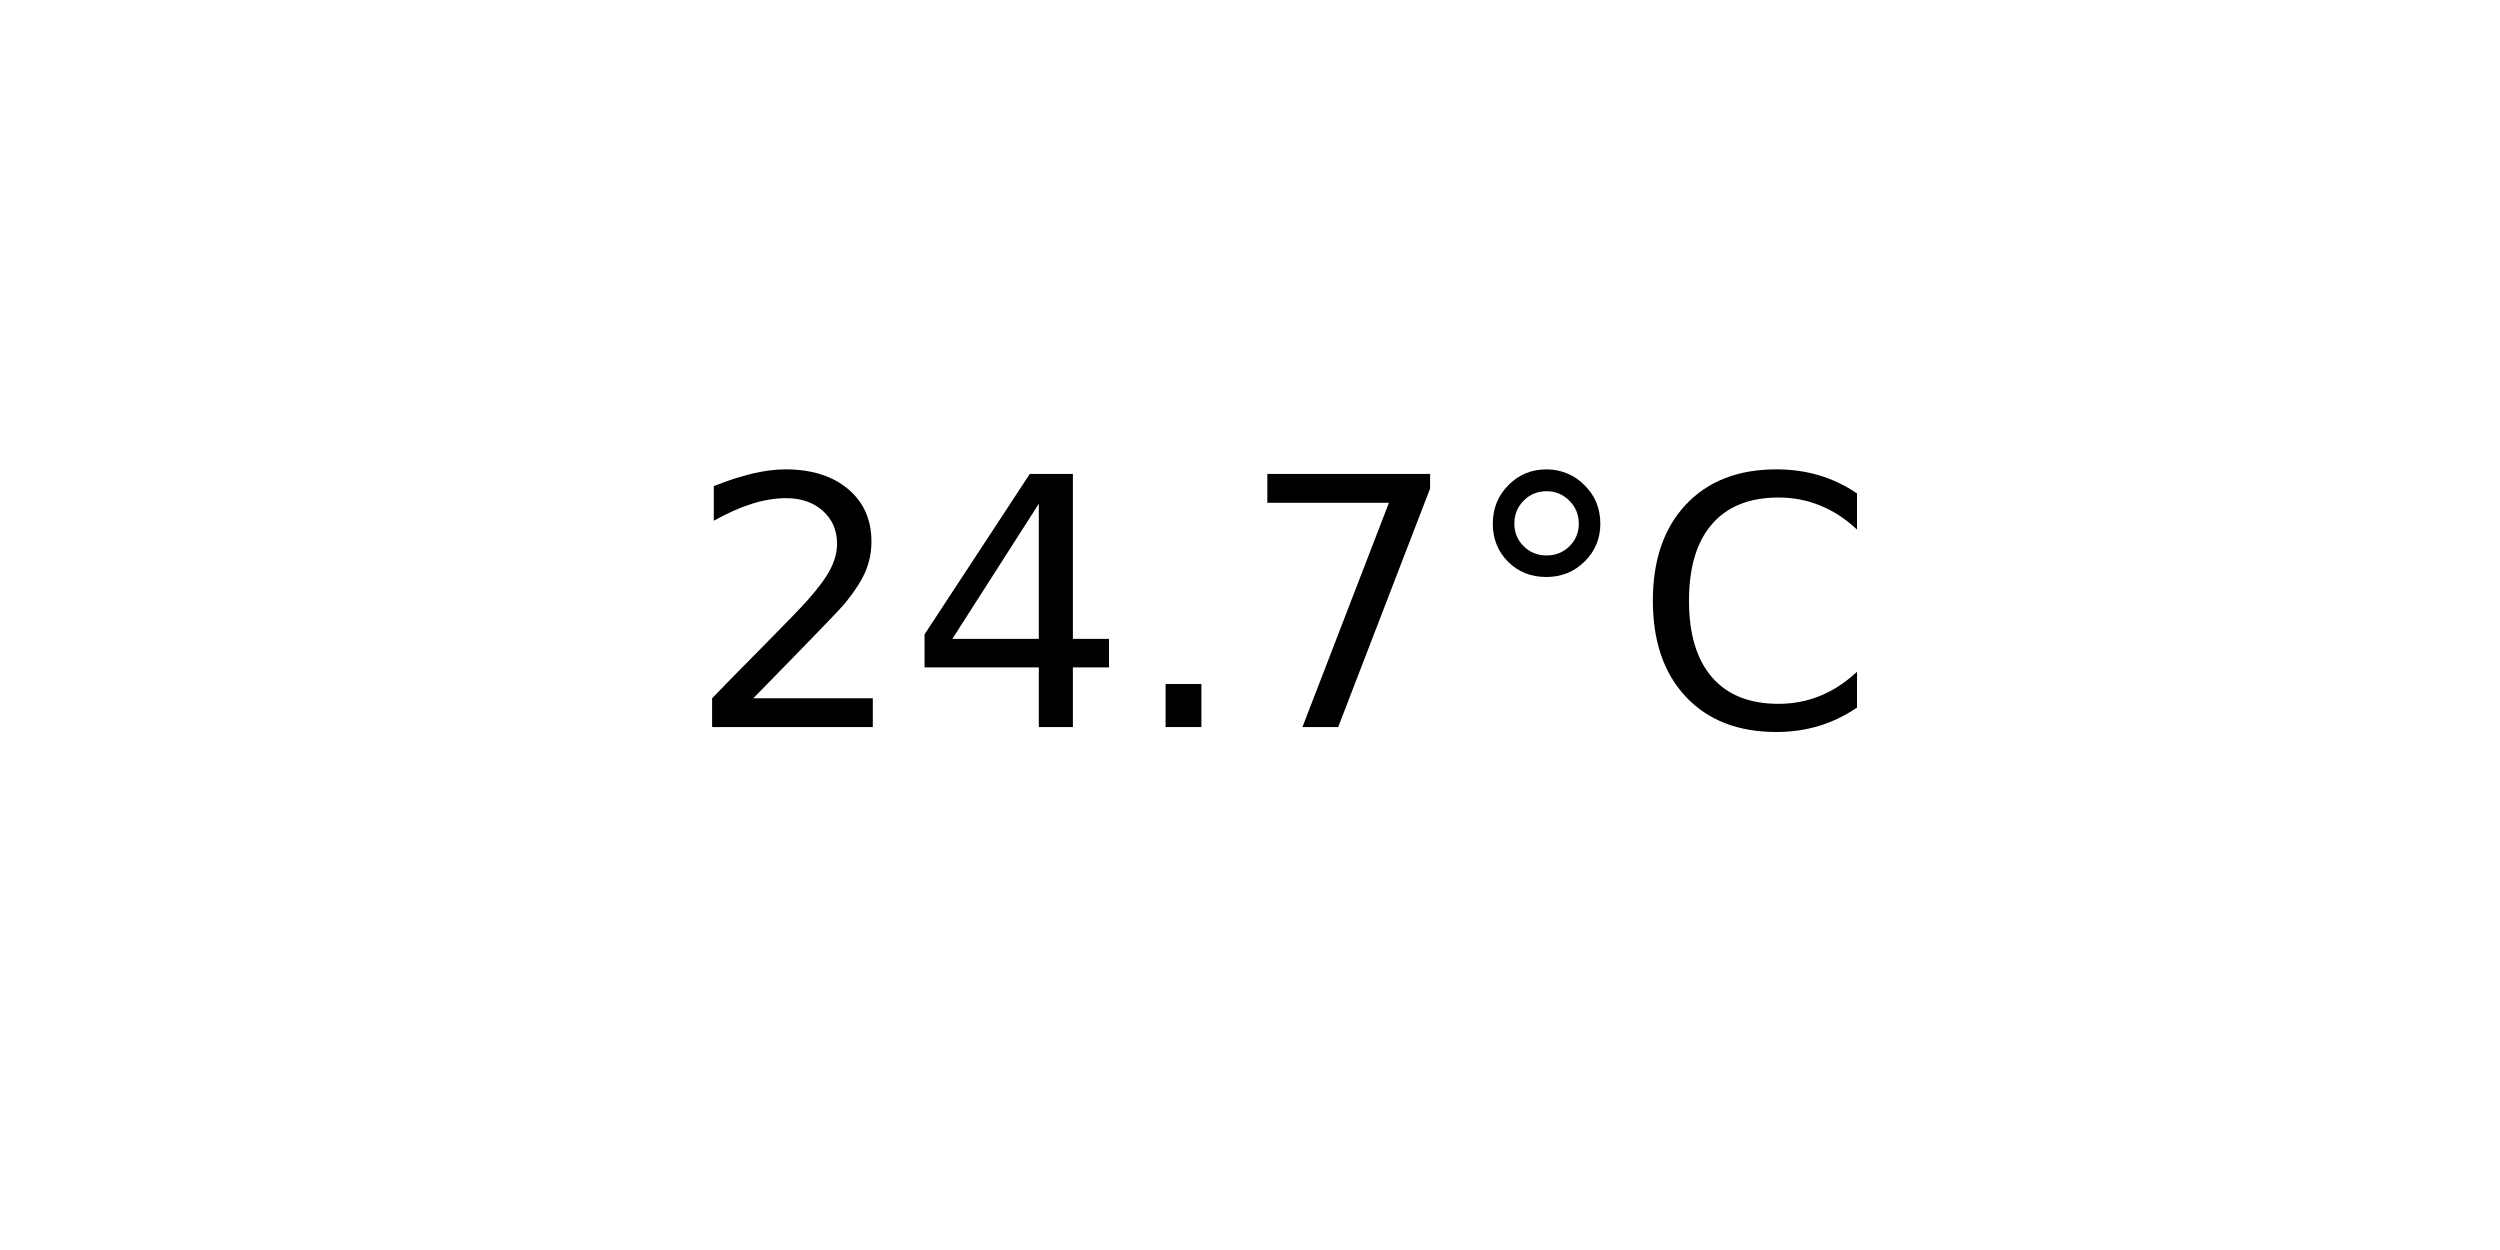
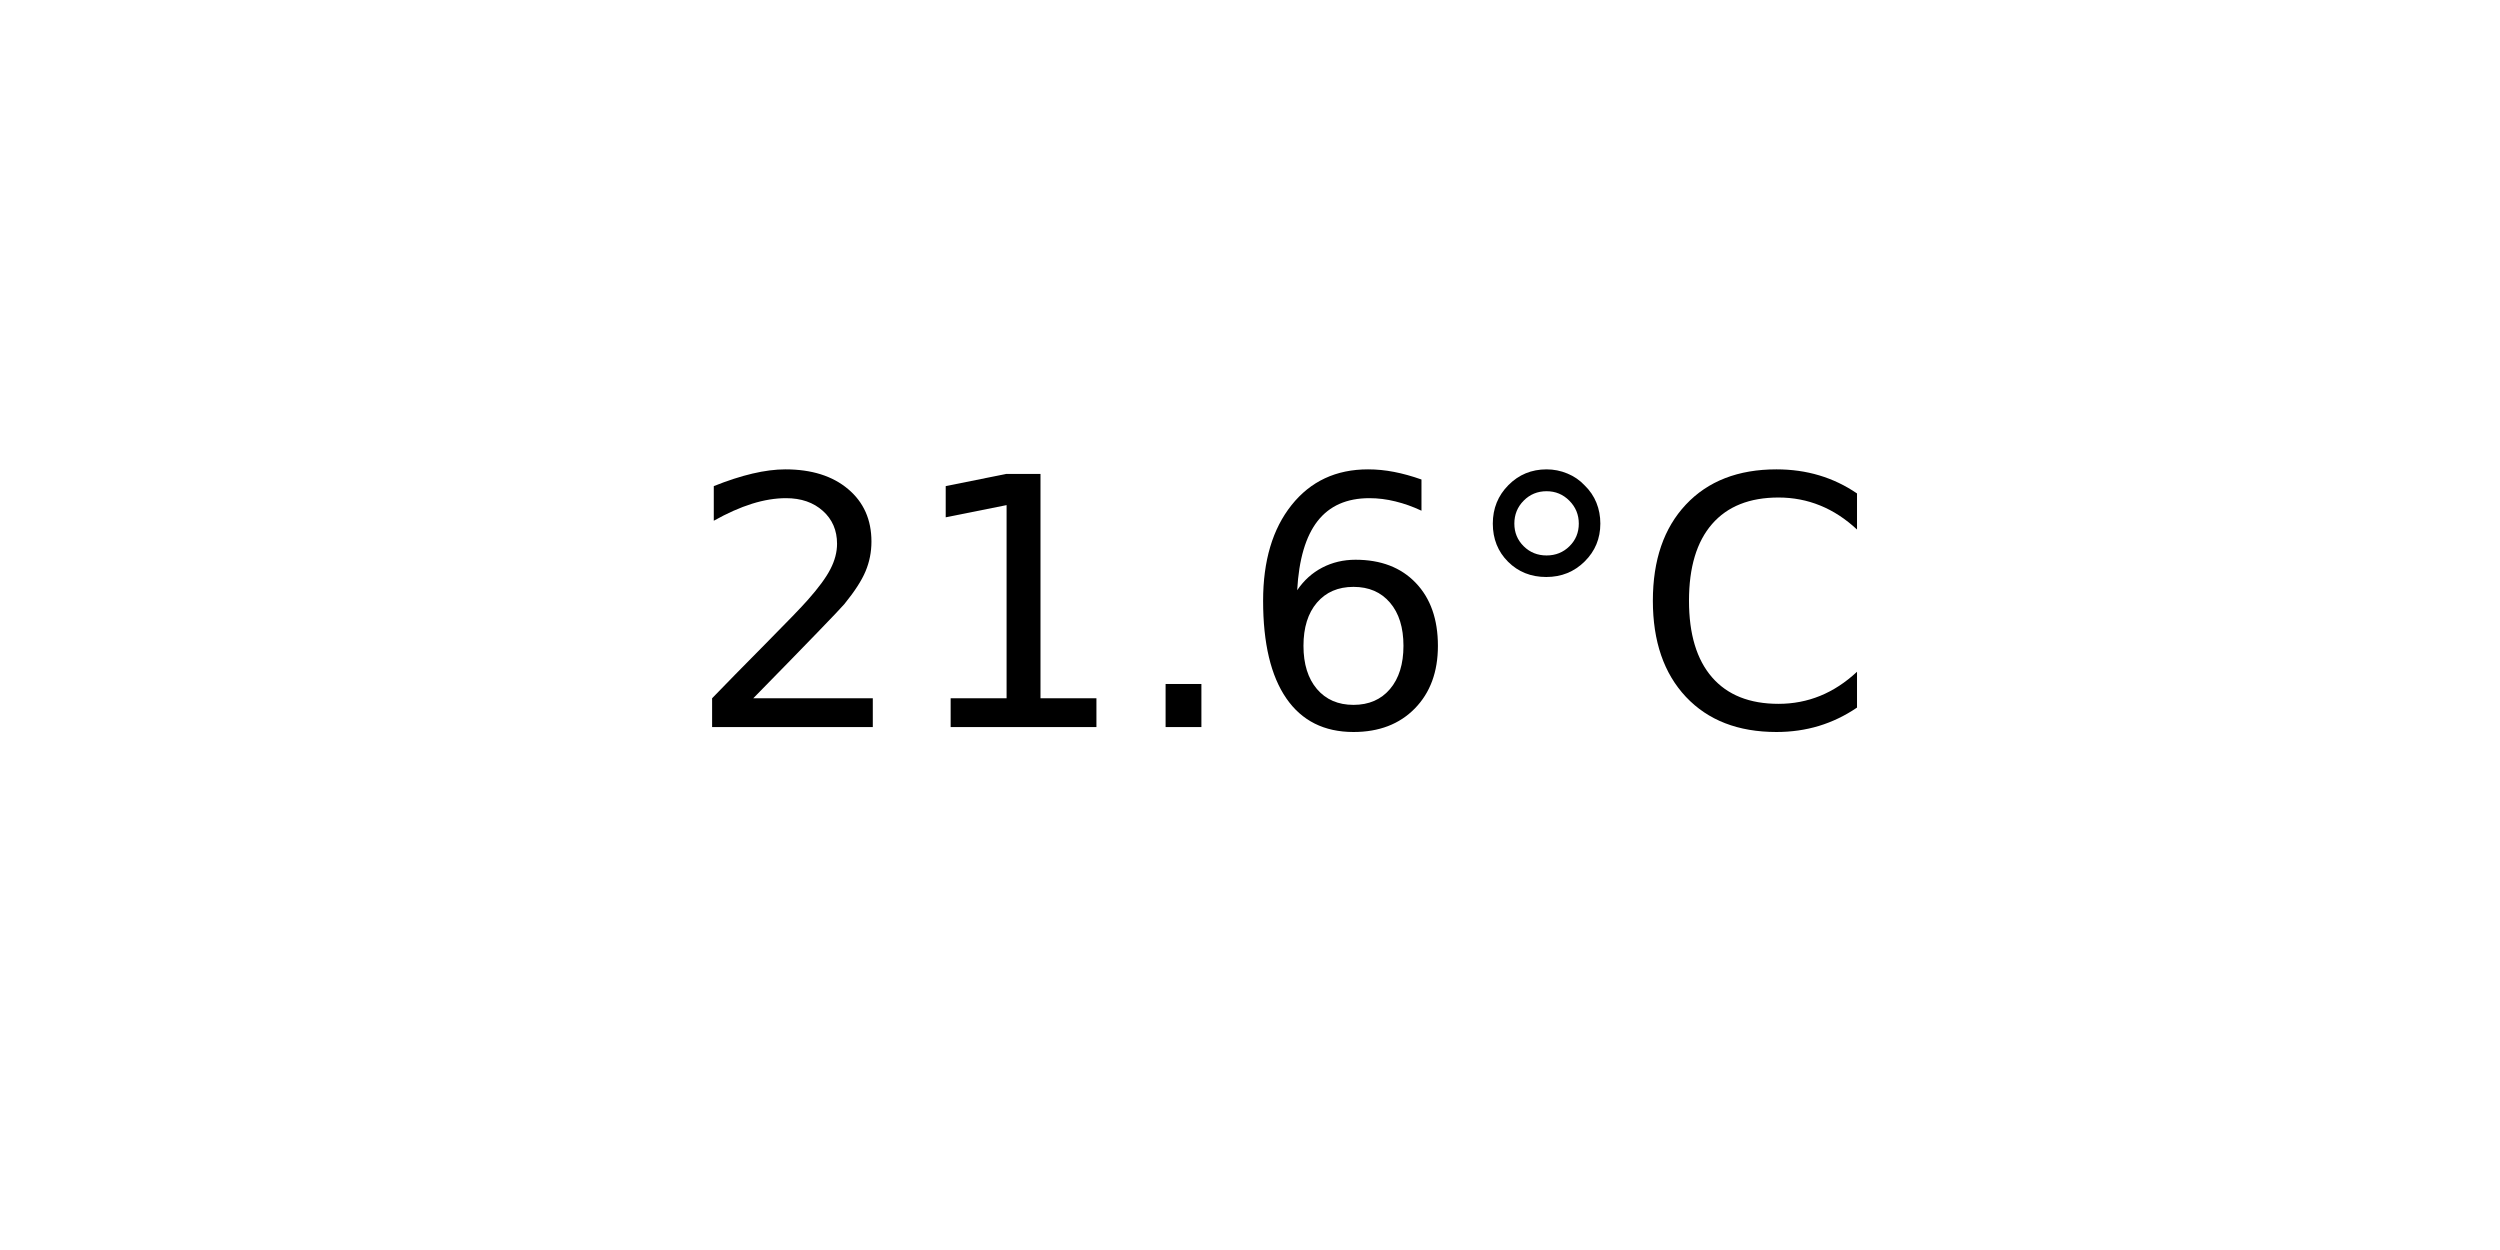
<svg xmlns="http://www.w3.org/2000/svg" xmlns:xlink="http://www.w3.org/1999/xlink" width="72pt" height="36pt" viewBox="0 0 72 36" version="1.1">
  <defs>
    <style type="text/css">*{stroke-linejoin: round; stroke-linecap: butt}</style>
  </defs>
  <g id="figure_1">
    <g id="axes_1">
      <g id="text_1">
        <g transform="translate(19.77578 20.93937) scale(0.1 -0.1)">
          <defs>
            <path id="DejaVuSans-32" d="M 1228 531  L 3431 531  L 3431 0  L 469 0  L 469 531  Q 828 903 1448 1529  Q 2069 2156 2228 2338  Q 2531 2678 2651 2914  Q 2772 3150 2772 3378  Q 2772 3750 2511 3984  Q 2250 4219 1831 4219  Q 1534 4219 1204 4116  Q 875 4013 500 3803  L 500 4441  Q 881 4594 1212 4672  Q 1544 4750 1819 4750  Q 2544 4750 2975 4387  Q 3406 4025 3406 3419  Q 3406 3131 3298 2873  Q 3191 2616 2906 2266  Q 2828 2175 2409 1742  Q 1991 1309 1228 531  z " transform="scale(0.015625)" />
-             <path id="DejaVuSans-34" d="M 2419 4116  L 825 1625  L 2419 1625  L 2419 4116  z M 2253 4666  L 3047 4666  L 3047 1625  L 3713 1625  L 3713 1100  L 3047 1100  L 3047 0  L 2419 0  L 2419 1100  L 313 1100  L 313 1709  L 2253 4666  z " transform="scale(0.015625)" />
+             <path id="DejaVuSans-31" d="M 794 531  L 1825 531  L 1825 4091  L 703 3866  L 703 4441  L 1819 4666  L 2450 4666  L 2450 531  L 3481 531  L 3481 0  L 794 0  L 794 531  z " transform="scale(0.015625)" />
            <path id="DejaVuSans-2e" d="M 684 794  L 1344 794  L 1344 0  L 684 0  L 684 794  z " transform="scale(0.015625)" />
-             <path id="DejaVuSans-37" d="M 525 4666  L 3525 4666  L 3525 4397  L 1831 0  L 1172 0  L 2766 4134  L 525 4134  L 525 4666  z " transform="scale(0.015625)" />
+             <path id="DejaVuSans-36" d="M 2113 2584  Q 1688 2584 1439 2293  Q 1191 2003 1191 1497  Q 1191 994 1439 701  Q 1688 409 2113 409  Q 2538 409 2786 701  Q 3034 994 3034 1497  Q 3034 2003 2786 2293  Q 2538 2584 2113 2584  z M 3366 4563  L 3366 3988  Q 3128 4100 2886 4159  Q 2644 4219 2406 4219  Q 1781 4219 1451 3797  Q 1122 3375 1075 2522  Q 1259 2794 1537 2939  Q 1816 3084 2150 3084  Q 2853 3084 3261 2657  Q 3669 2231 3669 1497  Q 3669 778 3244 343  Q 2819 -91 2113 -91  Q 1303 -91 875 529  Q 447 1150 447 2328  Q 447 3434 972 4092  Q 1497 4750 2381 4750  Q 2619 4750 2861 4703  Q 3103 4656 3366 4563  z " transform="scale(0.015625)" />
            <path id="DejaVuSans-b0" d="M 1600 4347  Q 1350 4347 1178 4173  Q 1006 4000 1006 3750  Q 1006 3503 1178 3333  Q 1350 3163 1600 3163  Q 1850 3163 2022 3333  Q 2194 3503 2194 3750  Q 2194 3997 2020 4172  Q 1847 4347 1600 4347  z M 1600 4750  Q 1800 4750 1984 4673  Q 2169 4597 2303 4453  Q 2447 4313 2519 4134  Q 2591 3956 2591 3750  Q 2591 3338 2302 3052  Q 2013 2766 1594 2766  Q 1172 2766 890 3047  Q 609 3328 609 3750  Q 609 4169 896 4459  Q 1184 4750 1600 4750  z " transform="scale(0.015625)" />
            <path id="DejaVuSans-43" d="M 4122 4306  L 4122 3641  Q 3803 3938 3442 4084  Q 3081 4231 2675 4231  Q 1875 4231 1450 3742  Q 1025 3253 1025 2328  Q 1025 1406 1450 917  Q 1875 428 2675 428  Q 3081 428 3442 575  Q 3803 722 4122 1019  L 4122 359  Q 3791 134 3420 21  Q 3050 -91 2638 -91  Q 1578 -91 968 557  Q 359 1206 359 2328  Q 359 3453 968 4101  Q 1578 4750 2638 4750  Q 3056 4750 3426 4639  Q 3797 4528 4122 4306  z " transform="scale(0.015625)" />
          </defs>
          <use xlink:href="#DejaVuSans-32" />
-           <use xlink:href="#DejaVuSans-34" x="63.623" />
+           <use xlink:href="#DejaVuSans-31" x="63.623" />
          <use xlink:href="#DejaVuSans-2e" x="127.246" />
-           <use xlink:href="#DejaVuSans-37" x="159.033" />
+           <use xlink:href="#DejaVuSans-36" x="159.033" />
          <use xlink:href="#DejaVuSans-b0" x="222.656" />
          <use xlink:href="#DejaVuSans-43" x="272.656" />
        </g>
      </g>
    </g>
  </g>
</svg>
